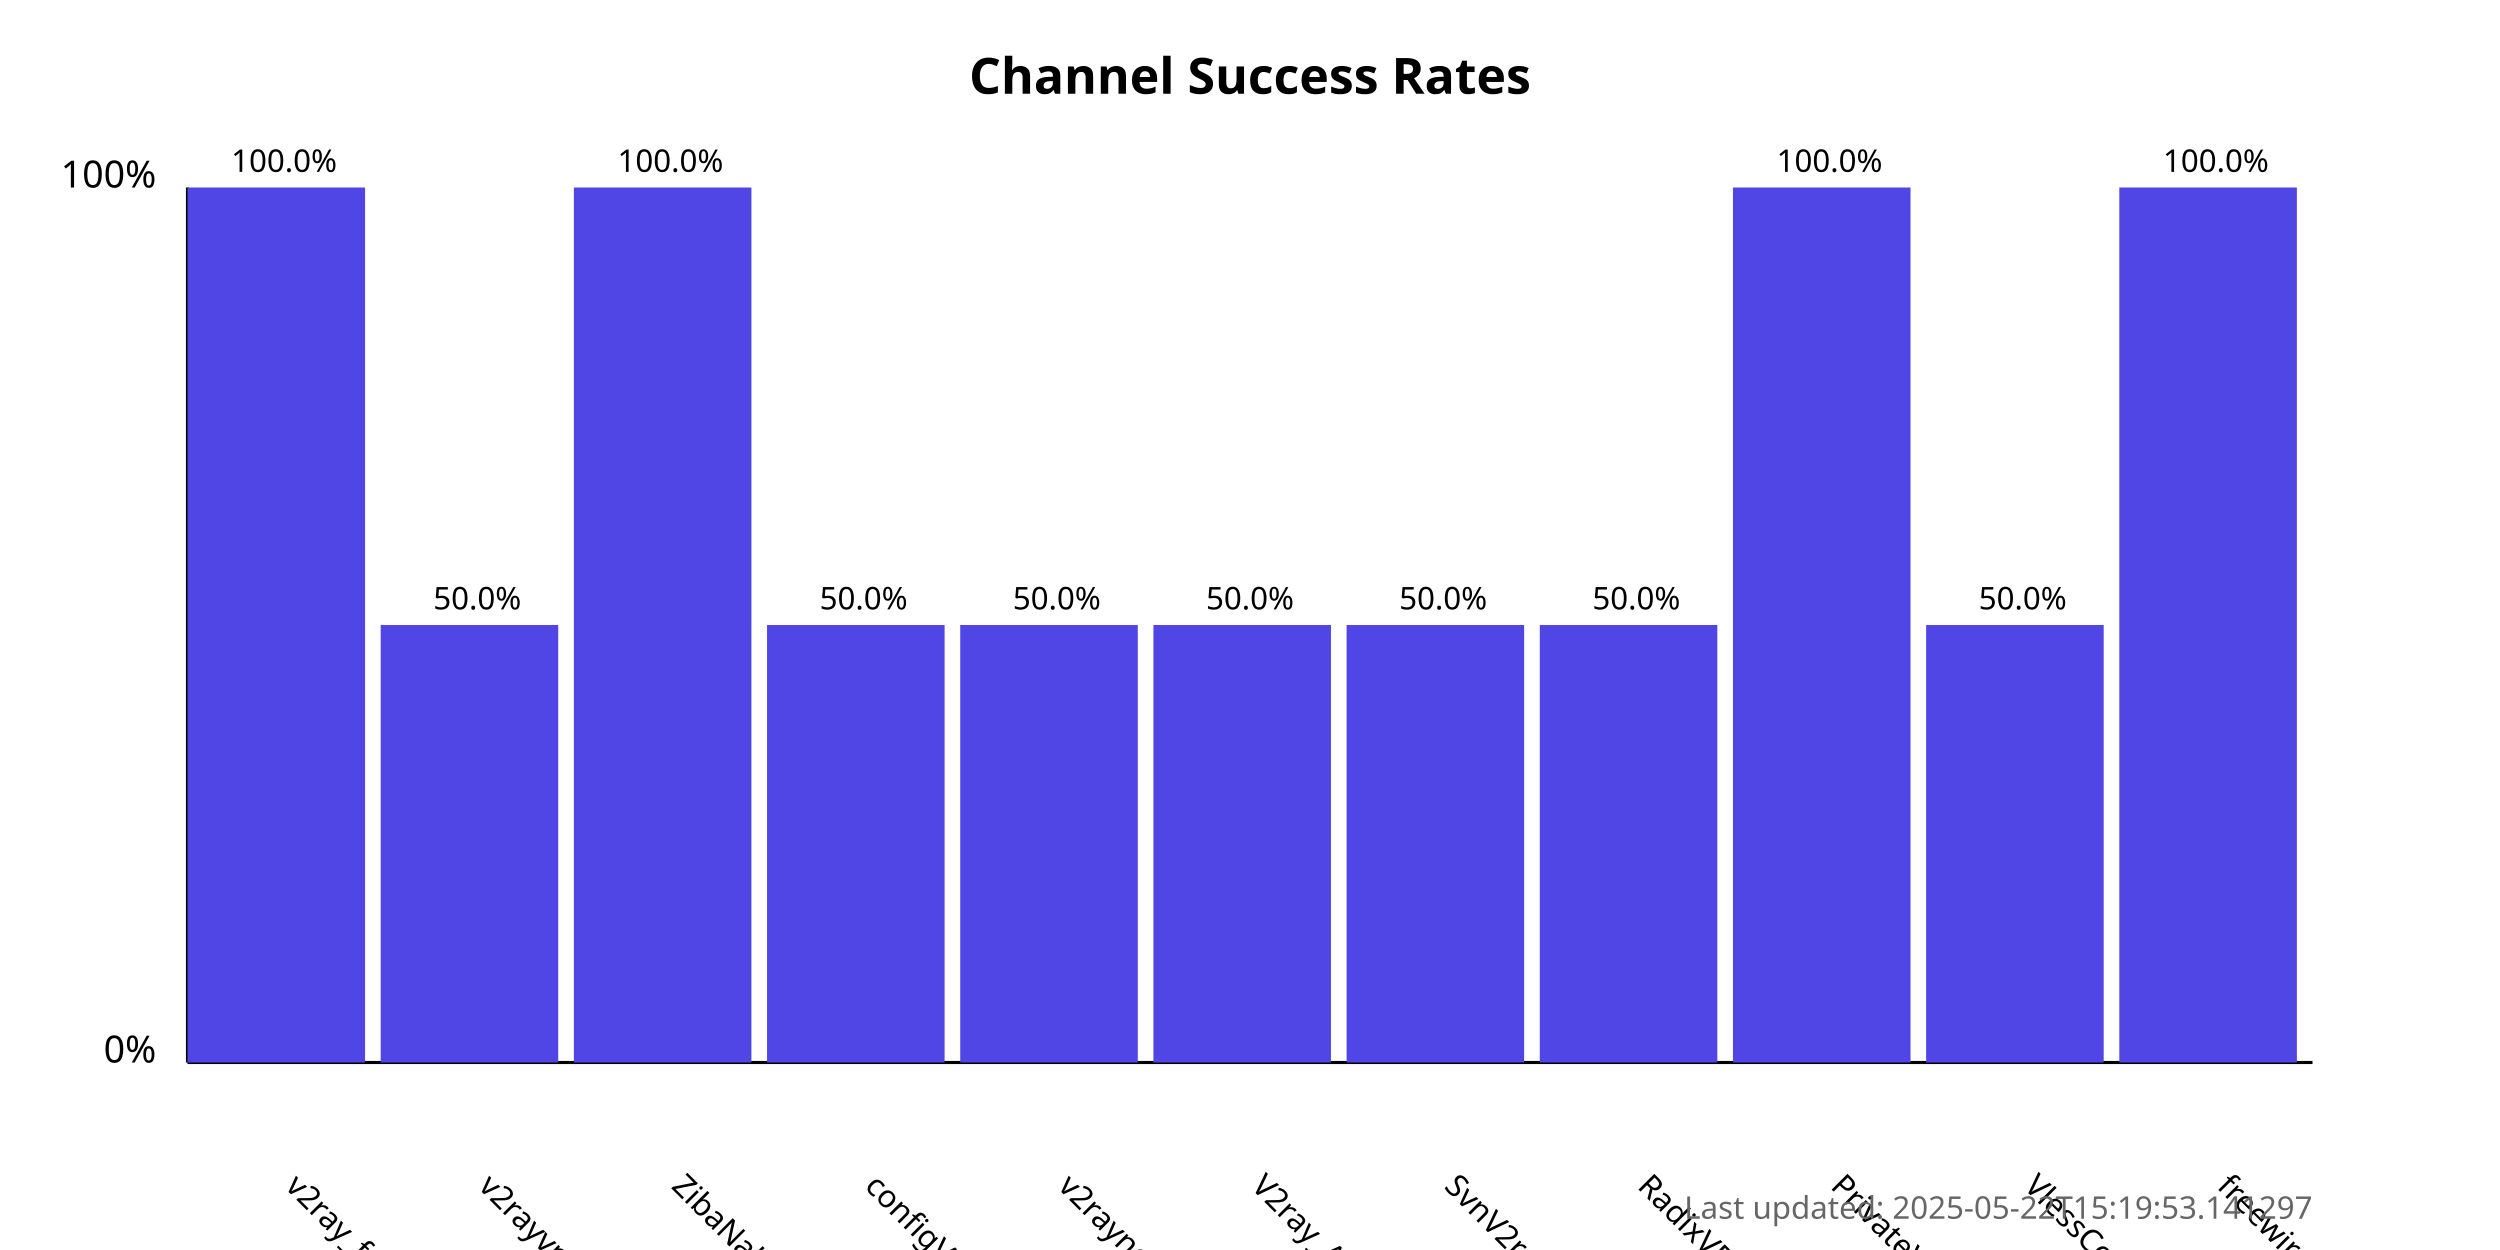
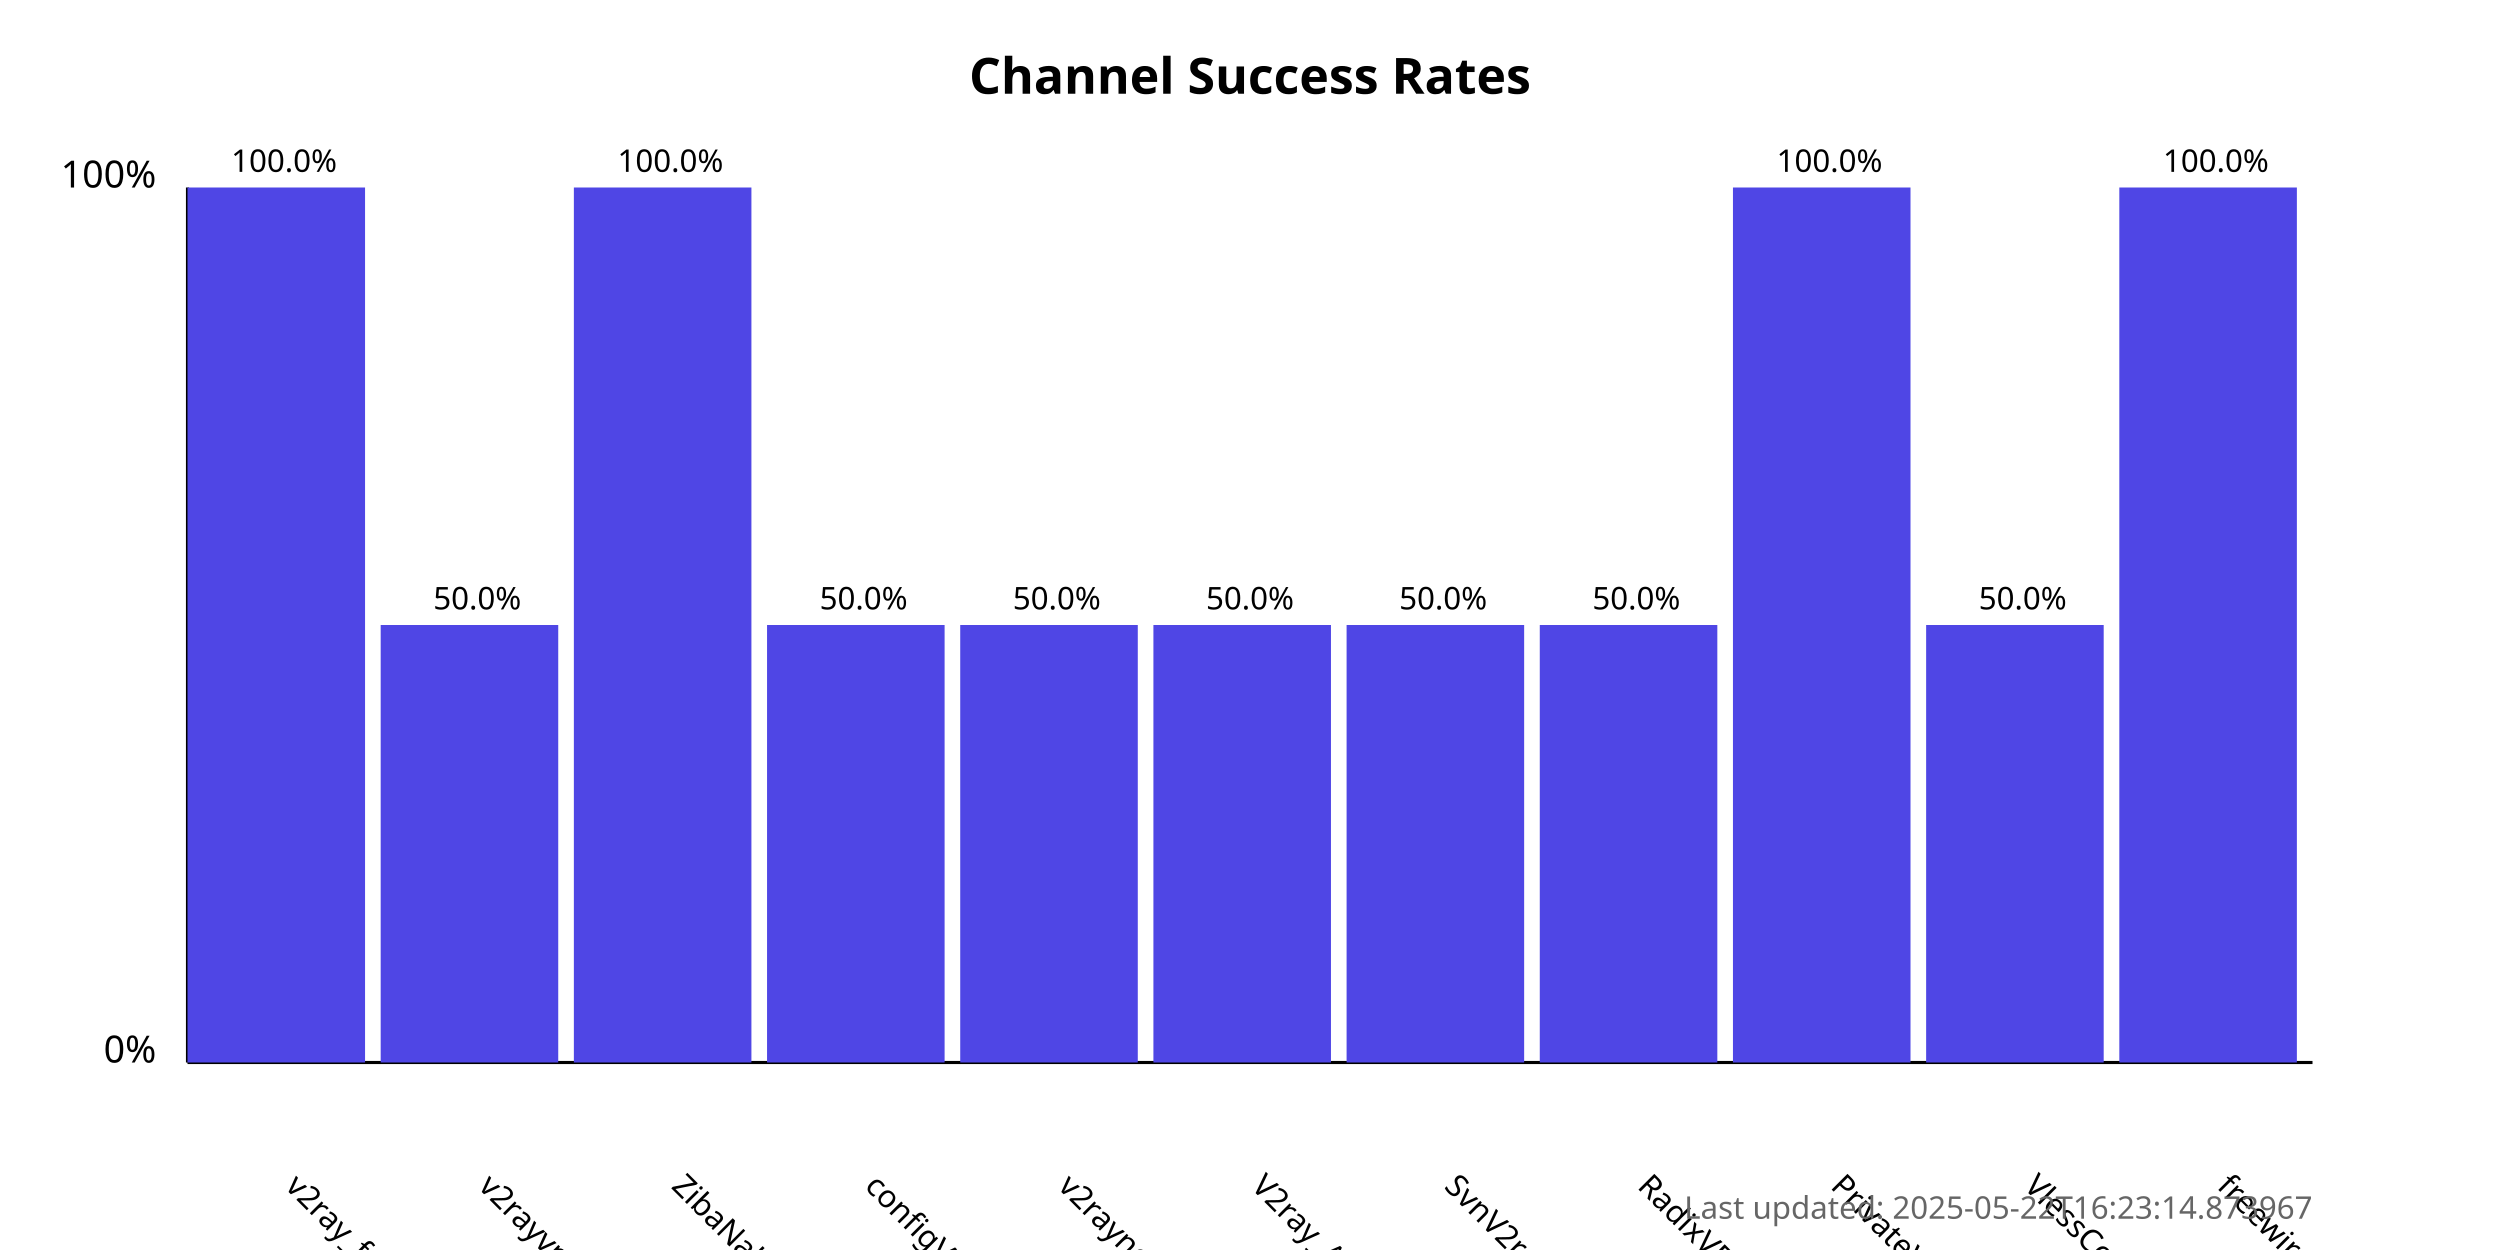
<svg xmlns="http://www.w3.org/2000/svg" width="800" height="400">
  <style>
            .chart-title { font: bold 16px sans-serif; }
            .axis-label { font: 12px sans-serif; }
            .tick-label { font: 10px sans-serif; }
            .bar { fill: #4f46e5; }
            .bar:hover { fill: #6366f1; }
            .timestamp { font: 10px sans-serif; fill: #666; }
        </style>
  <text x="400.0" y="30" text-anchor="middle" class="chart-title">
            Channel Success Rates
        </text>
  <line x1="60" y1="340" x2="60" y2="60" stroke="black" stroke-width="1" />
  <line x1="60" y1="340" x2="740" y2="340" stroke="black" stroke-width="1" />
  <text x="50" y="340" text-anchor="end" class="axis-label">0%</text>
  <text x="50" y="60" text-anchor="end" class="axis-label">100%</text>
  <g>
    <rect x="60" y="60.0" width="56.818" height="280.0" class="bar" />
    <text x="90.909" y="380" transform="rotate(45, 90.90909, 380)" text-anchor="start" class="tick-label">
                v2ray_free_conf
            </text>
    <text x="90.909" y="55.0" text-anchor="middle" class="tick-label">
                100.0%
            </text>
  </g>
  <g>
    <rect x="121.818" y="200.0" width="56.818" height="140.0" class="bar" />
    <text x="152.727" y="380" transform="rotate(45, 152.7273, 380)" text-anchor="start" class="tick-label">
                v2rayvpno
            </text>
    <text x="152.727" y="195.0" text-anchor="middle" class="tick-label">
                50.0%
            </text>
  </g>
  <g>
    <rect x="183.636" y="60.0" width="56.818" height="280.0" class="bar" />
    <text x="214.545" y="380" transform="rotate(45, 214.5455, 380)" text-anchor="start" class="tick-label">
                ZibaNabz
            </text>
    <text x="214.545" y="55.0" text-anchor="middle" class="tick-label">
                100.0%
            </text>
  </g>
  <g>
    <rect x="245.455" y="200.0" width="56.818" height="140.0" class="bar" />
    <text x="276.364" y="380" transform="rotate(45, 276.3636, 380)" text-anchor="start" class="tick-label">
                configV2rayForFree
            </text>
    <text x="276.364" y="195.0" text-anchor="middle" class="tick-label">
                50.0%
            </text>
  </g>
  <g>
    <rect x="307.273" y="200.0" width="56.818" height="140.0" class="bar" />
    <text x="338.182" y="380" transform="rotate(45, 338.1818, 380)" text-anchor="start" class="tick-label">
                v2rayngvpn
            </text>
    <text x="338.182" y="195.0" text-anchor="middle" class="tick-label">
                50.0%
            </text>
  </g>
  <g>
    <rect x="369.091" y="200.0" width="56.818" height="140.0" class="bar" />
    <text x="400.0" y="380" transform="rotate(45, 400.0, 380)" text-anchor="start" class="tick-label">
                V2ray_Alpha
            </text>
    <text x="400.0" y="195.0" text-anchor="middle" class="tick-label">
                50.0%
            </text>
  </g>
  <g>
    <rect x="430.909" y="200.0" width="56.818" height="140.0" class="bar" />
    <text x="461.818" y="380" transform="rotate(45, 461.8182, 380)" text-anchor="start" class="tick-label">
                SvnV2ray
            </text>
    <text x="461.818" y="195.0" text-anchor="middle" class="tick-label">
                50.0%
            </text>
  </g>
  <g>
    <rect x="492.727" y="200.0" width="56.818" height="140.0" class="bar" />
    <text x="523.636" y="380" transform="rotate(45, 523.6364, 380)" text-anchor="start" class="tick-label">
                RadixVPN
            </text>
    <text x="523.636" y="195.0" text-anchor="middle" class="tick-label">
                50.0%
            </text>
  </g>
  <g>
    <rect x="554.545" y="60.0" width="56.818" height="280.0" class="bar" />
    <text x="585.455" y="380" transform="rotate(45, 585.4545, 380)" text-anchor="start" class="tick-label">
                PrivateVPNs
            </text>
    <text x="585.455" y="55.0" text-anchor="middle" class="tick-label">
                100.0%
            </text>
  </g>
  <g>
    <rect x="616.364" y="200.0" width="56.818" height="140.0" class="bar" />
    <text x="647.273" y="380" transform="rotate(45, 647.2727, 380)" text-anchor="start" class="tick-label">
                VlessConfig
            </text>
    <text x="647.273" y="195.0" text-anchor="middle" class="tick-label">
                50.0%
            </text>
  </g>
  <g>
    <rect x="678.182" y="60.0" width="56.818" height="280.0" class="bar" />
    <text x="709.091" y="380" transform="rotate(45, 709.0909, 380)" text-anchor="start" class="tick-label">
                freewireguard
            </text>
    <text x="709.091" y="55.0" text-anchor="middle" class="tick-label">
                100.0%
            </text>
  </g>
  <text x="740" y="390" text-anchor="end" class="timestamp">
-             Last updated: 2025-05-22T15:19:53.141297
+             Last updated: 2025-05-22T16:23:14.873967
        </text>
</svg>
